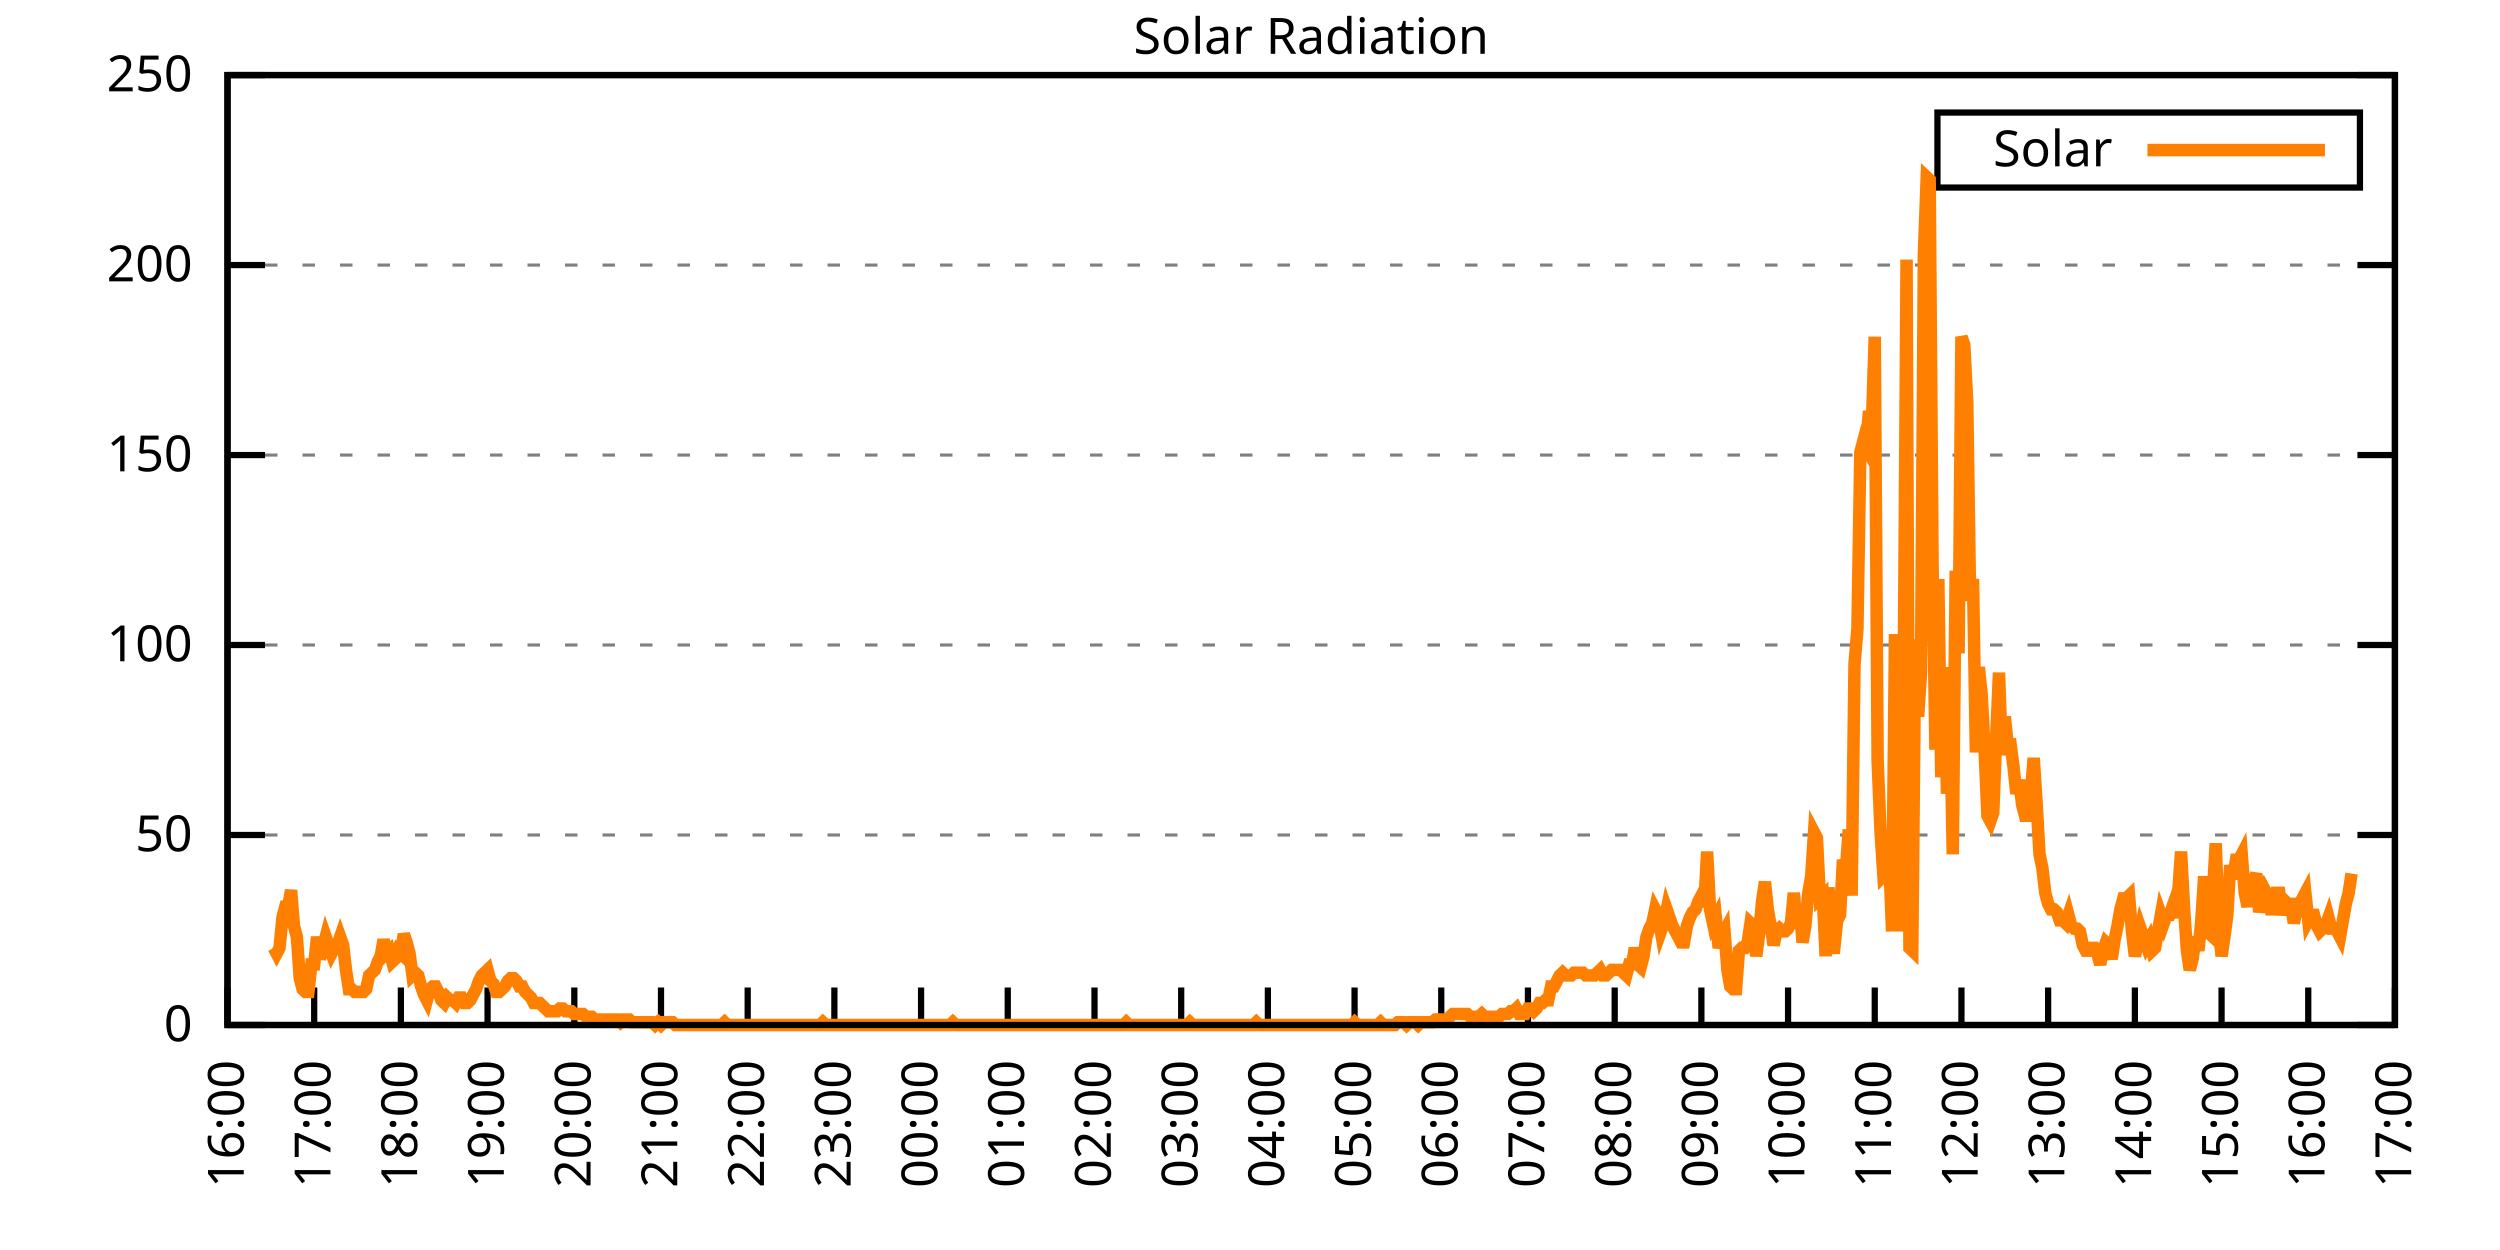
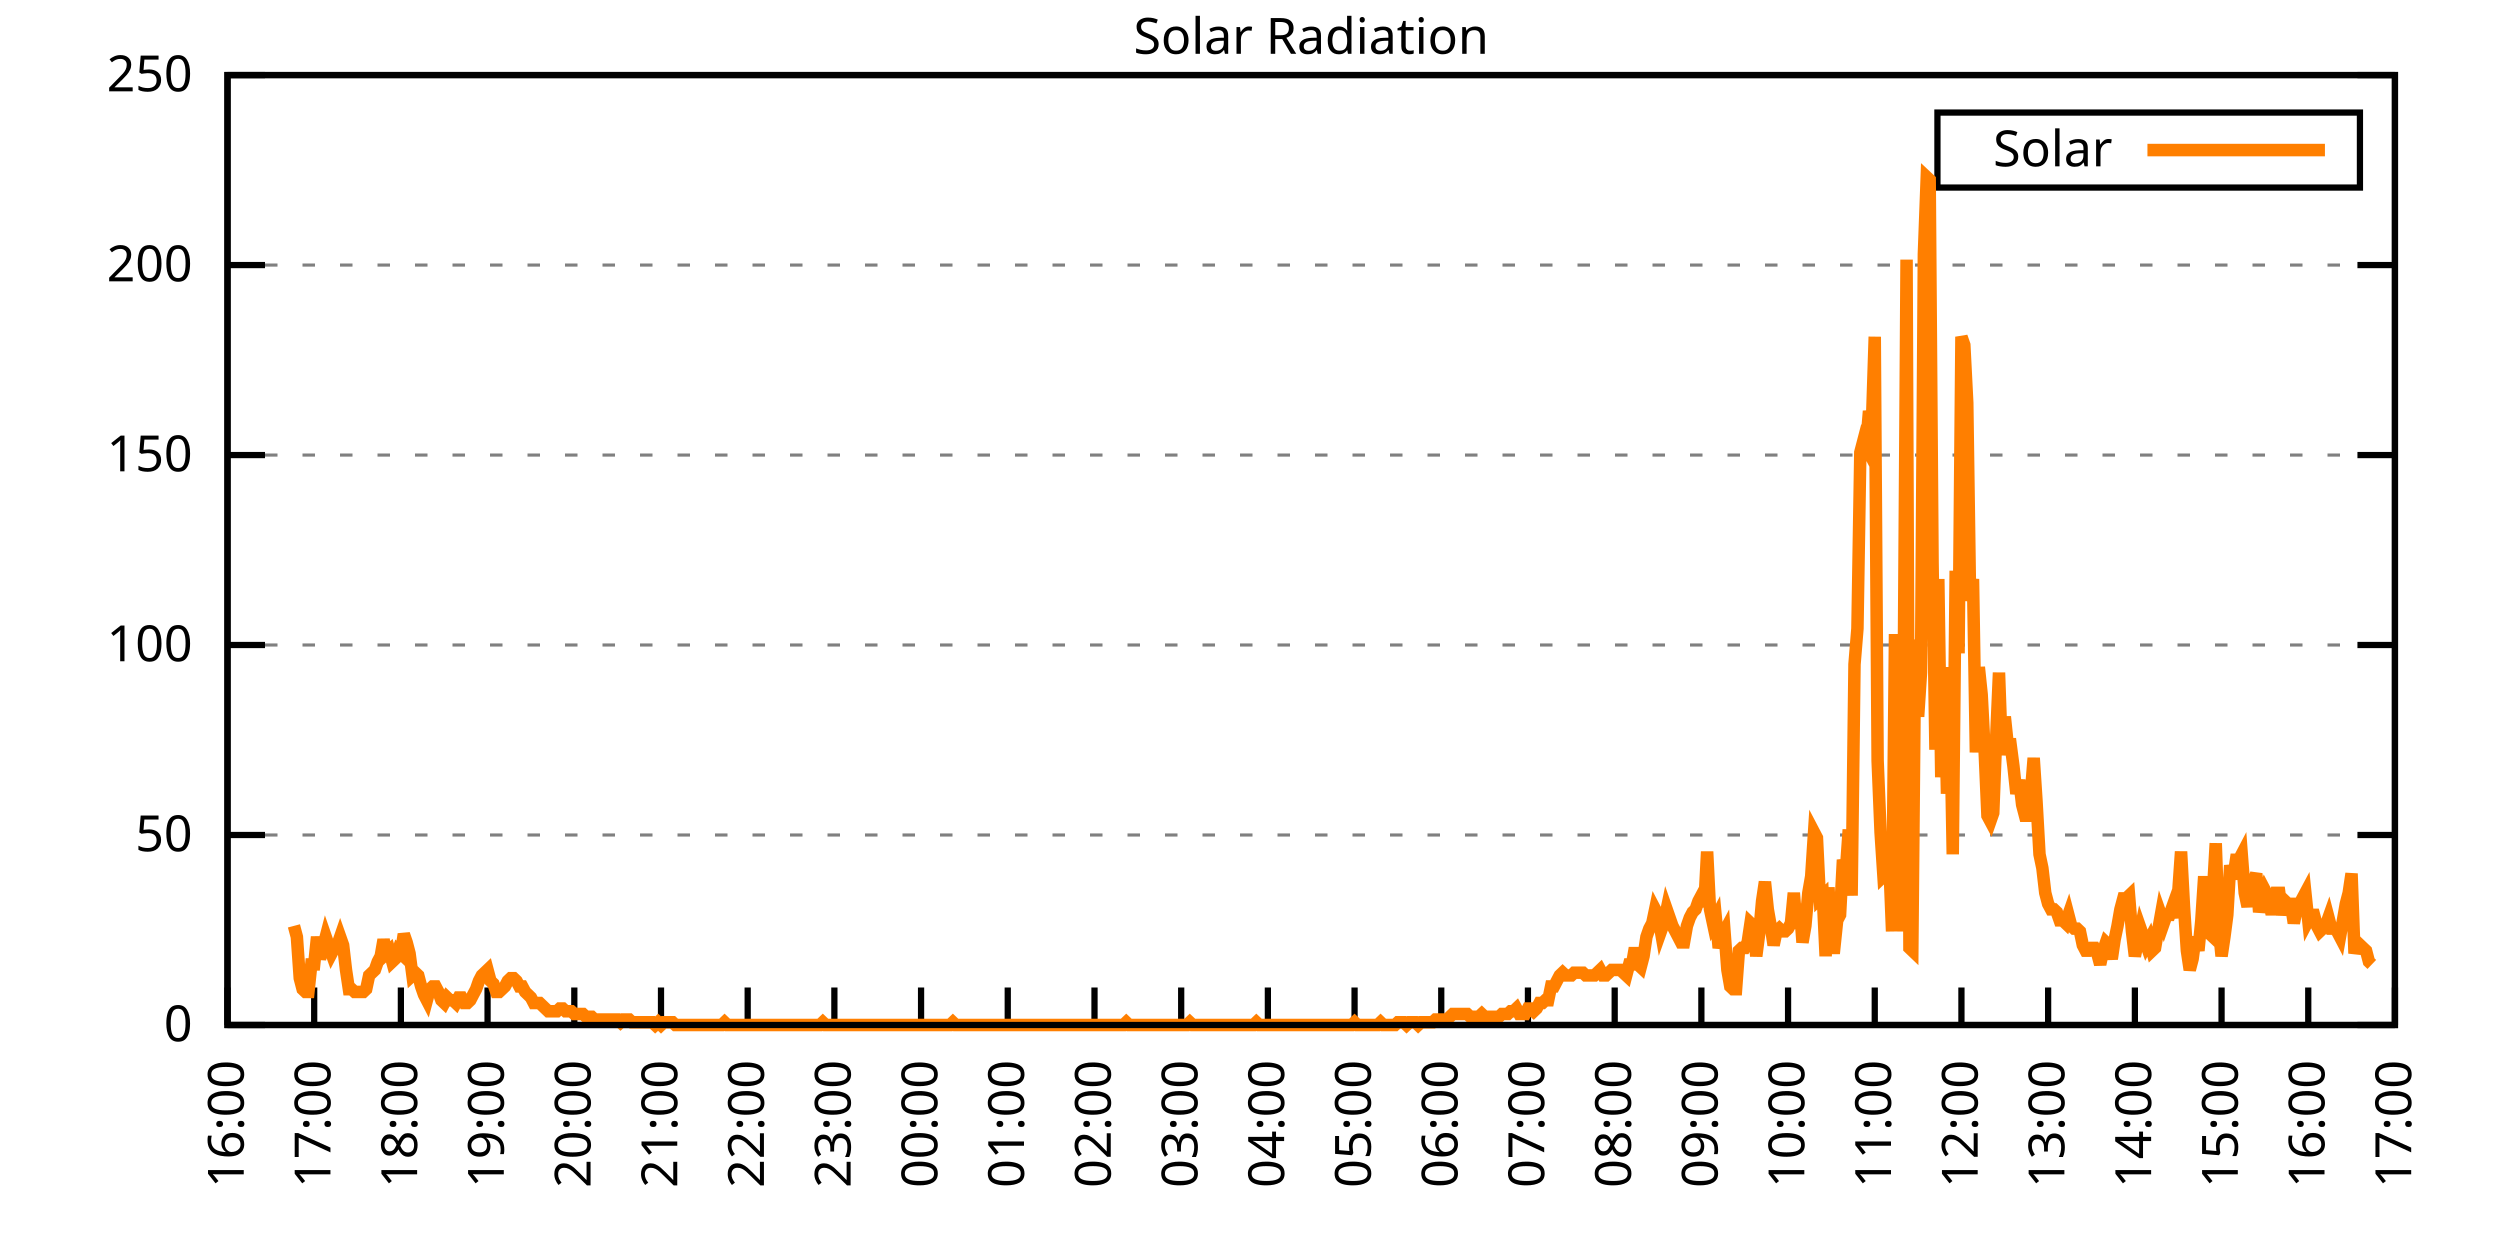
<svg xmlns="http://www.w3.org/2000/svg" xmlns:xlink="http://www.w3.org/1999/xlink" width="400" height="200" viewBox="0 0 400 200">
  <g id="gnuplot_canvas">
    <rect x="0" y="0" width="400" height="200" fill="none" />
    <defs>
      <circle id="gpDot" r="0.5" stroke-width="0.5" stroke="currentColor" />
      <path id="gpPt0" stroke-width="0.333" stroke="currentColor" d="M-1,0 h2 M0,-1 v2" />
      <path id="gpPt1" stroke-width="0.333" stroke="currentColor" d="M-1,-1 L1,1 M1,-1 L-1,1" />
      <path id="gpPt2" stroke-width="0.333" stroke="currentColor" d="M-1,0 L1,0 M0,-1 L0,1 M-1,-1 L1,1 M-1,1 L1,-1" />
      <rect id="gpPt3" stroke-width="0.333" stroke="currentColor" x="-1" y="-1" width="2" height="2" />
      <rect id="gpPt4" stroke-width="0.333" stroke="currentColor" fill="currentColor" x="-1" y="-1" width="2" height="2" />
      <circle id="gpPt5" stroke-width="0.333" stroke="currentColor" cx="0" cy="0" r="1" />
      <use xlink:href="#gpPt5" id="gpPt6" fill="currentColor" stroke="none" />
      <path id="gpPt7" stroke-width="0.333" stroke="currentColor" d="M0,-1.33 L-1.33,0.67 L1.33,0.67 z" />
      <use xlink:href="#gpPt7" id="gpPt8" fill="currentColor" stroke="none" />
      <use xlink:href="#gpPt7" id="gpPt9" stroke="currentColor" transform="rotate(180)" />
      <use xlink:href="#gpPt9" id="gpPt10" fill="currentColor" stroke="none" />
      <use xlink:href="#gpPt3" id="gpPt11" stroke="currentColor" transform="rotate(45)" />
      <use xlink:href="#gpPt11" id="gpPt12" fill="currentColor" stroke="none" />
      <path id="gpPt13" stroke-width="0.333" stroke="currentColor" d="M0,1.330 L1.265,0.411 L0.782,-1.067 L-0.782,-1.076 L-1.265,0.411 z" />
      <use xlink:href="#gpPt13" id="gpPt14" fill="currentColor" stroke="none" />
      <filter id="textbox" filterUnits="objectBoundingBox" x="0" y="0" height="1" width="1">
        <feFlood flood-color="white" flood-opacity="1" result="bgnd" />
        <feComposite in="SourceGraphic" in2="bgnd" operator="atop" />
      </filter>
      <filter id="greybox" filterUnits="objectBoundingBox" x="0" y="0" height="1" width="1">
        <feFlood flood-color="lightgrey" flood-opacity="1" result="grey" />
        <feComposite in="SourceGraphic" in2="grey" operator="atop" />
      </filter>
    </defs>
    <g fill="none" color="white" stroke="currentColor" stroke-width="1.00" stroke-linecap="butt" stroke-linejoin="miter">
</g>
    <g fill="none" color="black" stroke="currentColor" stroke-width="1.00" stroke-linecap="butt" stroke-linejoin="miter">
      <g stroke="none" shape-rendering="crispEdges">
        <polygon fill="rgb(255, 255, 255)" points="36.40,164.00 383.18,164.00 383.18,12.02 36.40,12.02 " />
      </g>
    </g>
    <g fill="none" color="black" stroke="currentColor" stroke-width="1.00" stroke-linecap="butt" stroke-linejoin="miter">
</g>
    <g fill="none" color="black" stroke="black" stroke-width="0.50" stroke-linecap="butt" stroke-linejoin="miter">
</g>
    <g fill="none" color="gray" stroke="currentColor" stroke-width="0.50" stroke-linecap="butt" stroke-linejoin="miter">
      <path stroke="gray" stroke-dasharray="2,4" class="gridline" d="M36.40,164.00 L383.19,164.00  " />
    </g>
    <g fill="none" color="gray" stroke="gray" stroke-width="1.00" stroke-linecap="butt" stroke-linejoin="miter">
</g>
    <g fill="none" color="black" stroke="currentColor" stroke-width="1.00" stroke-linecap="butt" stroke-linejoin="miter">
      <path stroke="black" d="M36.40,164.00 L42.40,164.00 M383.19,164.00 L377.19,164.00  " />
      <g transform="translate(30.80,166.60)" stroke="none" fill="black" font-family="Sans" font-size="8.00" text-anchor="end">
        <text>
          <tspan font-family="Sans"> 0</tspan>
        </text>
      </g>
    </g>
    <g fill="none" color="black" stroke="currentColor" stroke-width="1.00" stroke-linecap="butt" stroke-linejoin="miter">
</g>
    <g fill="none" color="black" stroke="black" stroke-width="0.50" stroke-linecap="butt" stroke-linejoin="miter">
</g>
    <g fill="none" color="gray" stroke="currentColor" stroke-width="0.50" stroke-linecap="butt" stroke-linejoin="miter">
      <path stroke="gray" stroke-dasharray="2,4" class="gridline" d="M36.40,133.60 L383.19,133.60  " />
    </g>
    <g fill="none" color="gray" stroke="gray" stroke-width="1.00" stroke-linecap="butt" stroke-linejoin="miter">
</g>
    <g fill="none" color="black" stroke="currentColor" stroke-width="1.00" stroke-linecap="butt" stroke-linejoin="miter">
      <path stroke="black" d="M36.40,133.60 L42.40,133.60 M383.19,133.60 L377.19,133.60  " />
      <g transform="translate(30.80,136.20)" stroke="none" fill="black" font-family="Sans" font-size="8.00" text-anchor="end">
        <text>
          <tspan font-family="Sans"> 50</tspan>
        </text>
      </g>
    </g>
    <g fill="none" color="black" stroke="currentColor" stroke-width="1.00" stroke-linecap="butt" stroke-linejoin="miter">
</g>
    <g fill="none" color="black" stroke="black" stroke-width="0.50" stroke-linecap="butt" stroke-linejoin="miter">
</g>
    <g fill="none" color="gray" stroke="currentColor" stroke-width="0.50" stroke-linecap="butt" stroke-linejoin="miter">
      <path stroke="gray" stroke-dasharray="2,4" class="gridline" d="M36.40,103.20 L383.19,103.20  " />
    </g>
    <g fill="none" color="gray" stroke="gray" stroke-width="1.00" stroke-linecap="butt" stroke-linejoin="miter">
</g>
    <g fill="none" color="black" stroke="currentColor" stroke-width="1.00" stroke-linecap="butt" stroke-linejoin="miter">
      <path stroke="black" d="M36.40,103.20 L42.40,103.20 M383.19,103.20 L377.19,103.20  " />
      <g transform="translate(30.80,105.80)" stroke="none" fill="black" font-family="Sans" font-size="8.00" text-anchor="end">
        <text>
          <tspan font-family="Sans"> 100</tspan>
        </text>
      </g>
    </g>
    <g fill="none" color="black" stroke="currentColor" stroke-width="1.00" stroke-linecap="butt" stroke-linejoin="miter">
</g>
    <g fill="none" color="black" stroke="black" stroke-width="0.50" stroke-linecap="butt" stroke-linejoin="miter">
</g>
    <g fill="none" color="gray" stroke="currentColor" stroke-width="0.50" stroke-linecap="butt" stroke-linejoin="miter">
      <path stroke="gray" stroke-dasharray="2,4" class="gridline" d="M36.40,72.81 L383.19,72.81  " />
    </g>
    <g fill="none" color="gray" stroke="gray" stroke-width="1.00" stroke-linecap="butt" stroke-linejoin="miter">
</g>
    <g fill="none" color="black" stroke="currentColor" stroke-width="1.00" stroke-linecap="butt" stroke-linejoin="miter">
      <path stroke="black" d="M36.40,72.81 L42.40,72.81 M383.19,72.81 L377.19,72.81  " />
      <g transform="translate(30.80,75.41)" stroke="none" fill="black" font-family="Sans" font-size="8.00" text-anchor="end">
        <text>
          <tspan font-family="Sans"> 150</tspan>
        </text>
      </g>
    </g>
    <g fill="none" color="black" stroke="currentColor" stroke-width="1.00" stroke-linecap="butt" stroke-linejoin="miter">
</g>
    <g fill="none" color="black" stroke="black" stroke-width="0.50" stroke-linecap="butt" stroke-linejoin="miter">
</g>
    <g fill="none" color="gray" stroke="currentColor" stroke-width="0.50" stroke-linecap="butt" stroke-linejoin="miter">
      <path stroke="gray" stroke-dasharray="2,4" class="gridline" d="M36.40,42.41 L383.19,42.41  " />
    </g>
    <g fill="none" color="gray" stroke="gray" stroke-width="1.00" stroke-linecap="butt" stroke-linejoin="miter">
</g>
    <g fill="none" color="black" stroke="currentColor" stroke-width="1.00" stroke-linecap="butt" stroke-linejoin="miter">
      <path stroke="black" d="M36.40,42.41 L42.40,42.41 M383.19,42.41 L377.19,42.41  " />
      <g transform="translate(30.80,45.01)" stroke="none" fill="black" font-family="Sans" font-size="8.00" text-anchor="end">
        <text>
          <tspan font-family="Sans"> 200</tspan>
        </text>
      </g>
    </g>
    <g fill="none" color="black" stroke="currentColor" stroke-width="1.00" stroke-linecap="butt" stroke-linejoin="miter">
</g>
    <g fill="none" color="black" stroke="black" stroke-width="0.50" stroke-linecap="butt" stroke-linejoin="miter">
</g>
    <g fill="none" color="gray" stroke="currentColor" stroke-width="0.50" stroke-linecap="butt" stroke-linejoin="miter">
      <path stroke="gray" stroke-dasharray="2,4" class="gridline" d="M36.40,12.01 L383.19,12.01  " />
    </g>
    <g fill="none" color="gray" stroke="gray" stroke-width="1.00" stroke-linecap="butt" stroke-linejoin="miter">
</g>
    <g fill="none" color="black" stroke="currentColor" stroke-width="1.00" stroke-linecap="butt" stroke-linejoin="miter">
      <path stroke="black" d="M36.40,12.01 L42.40,12.01 M383.19,12.01 L377.19,12.01  " />
      <g transform="translate(30.80,14.61)" stroke="none" fill="black" font-family="Sans" font-size="8.00" text-anchor="end">
        <text>
          <tspan font-family="Sans"> 250</tspan>
        </text>
      </g>
    </g>
    <g fill="none" color="black" stroke="currentColor" stroke-width="1.00" stroke-linecap="butt" stroke-linejoin="miter">
      <path stroke="black" d="M36.40,164.00 L36.40,158.00  " />
      <g transform="translate(39.00,169.60) rotate(270.00)" stroke="none" fill="black" font-family="Sans" font-size="8.00" text-anchor="end">
        <text>
          <tspan font-family="Sans">16:00</tspan>
        </text>
      </g>
    </g>
    <g fill="none" color="black" stroke="currentColor" stroke-width="1.00" stroke-linecap="butt" stroke-linejoin="miter">
      <path stroke="black" d="M50.27,164.00 L50.27,158.00  " />
      <g transform="translate(52.87,169.60) rotate(270.00)" stroke="none" fill="black" font-family="Sans" font-size="8.00" text-anchor="end">
        <text>
          <tspan font-family="Sans">17:00</tspan>
        </text>
      </g>
    </g>
    <g fill="none" color="black" stroke="currentColor" stroke-width="1.00" stroke-linecap="butt" stroke-linejoin="miter">
      <path stroke="black" d="M64.14,164.00 L64.14,158.00  " />
      <g transform="translate(66.74,169.60) rotate(270.00)" stroke="none" fill="black" font-family="Sans" font-size="8.00" text-anchor="end">
        <text>
          <tspan font-family="Sans">18:00</tspan>
        </text>
      </g>
    </g>
    <g fill="none" color="black" stroke="currentColor" stroke-width="1.00" stroke-linecap="butt" stroke-linejoin="miter">
      <path stroke="black" d="M78.01,164.00 L78.01,158.00  " />
      <g transform="translate(80.61,169.60) rotate(270.00)" stroke="none" fill="black" font-family="Sans" font-size="8.00" text-anchor="end">
        <text>
          <tspan font-family="Sans">19:00</tspan>
        </text>
      </g>
    </g>
    <g fill="none" color="black" stroke="currentColor" stroke-width="1.00" stroke-linecap="butt" stroke-linejoin="miter">
      <path stroke="black" d="M91.89,164.00 L91.89,158.00  " />
      <g transform="translate(94.49,169.60) rotate(270.00)" stroke="none" fill="black" font-family="Sans" font-size="8.00" text-anchor="end">
        <text>
          <tspan font-family="Sans">20:00</tspan>
        </text>
      </g>
    </g>
    <g fill="none" color="black" stroke="currentColor" stroke-width="1.00" stroke-linecap="butt" stroke-linejoin="miter">
      <path stroke="black" d="M105.76,164.00 L105.76,158.00  " />
      <g transform="translate(108.36,169.60) rotate(270.00)" stroke="none" fill="black" font-family="Sans" font-size="8.00" text-anchor="end">
        <text>
          <tspan font-family="Sans">21:00</tspan>
        </text>
      </g>
    </g>
    <g fill="none" color="black" stroke="currentColor" stroke-width="1.00" stroke-linecap="butt" stroke-linejoin="miter">
      <path stroke="black" d="M119.63,164.00 L119.63,158.00  " />
      <g transform="translate(122.23,169.60) rotate(270.00)" stroke="none" fill="black" font-family="Sans" font-size="8.00" text-anchor="end">
        <text>
          <tspan font-family="Sans">22:00</tspan>
        </text>
      </g>
    </g>
    <g fill="none" color="black" stroke="currentColor" stroke-width="1.00" stroke-linecap="butt" stroke-linejoin="miter">
      <path stroke="black" d="M133.50,164.00 L133.50,158.00  " />
      <g transform="translate(136.10,169.60) rotate(270.00)" stroke="none" fill="black" font-family="Sans" font-size="8.00" text-anchor="end">
        <text>
          <tspan font-family="Sans">23:00</tspan>
        </text>
      </g>
    </g>
    <g fill="none" color="black" stroke="currentColor" stroke-width="1.00" stroke-linecap="butt" stroke-linejoin="miter">
      <path stroke="black" d="M147.37,164.00 L147.37,158.00  " />
      <g transform="translate(149.97,169.60) rotate(270.00)" stroke="none" fill="black" font-family="Sans" font-size="8.00" text-anchor="end">
        <text>
          <tspan font-family="Sans">00:00</tspan>
        </text>
      </g>
    </g>
    <g fill="none" color="black" stroke="currentColor" stroke-width="1.00" stroke-linecap="butt" stroke-linejoin="miter">
      <path stroke="black" d="M161.24,164.00 L161.24,158.00  " />
      <g transform="translate(163.84,169.60) rotate(270.00)" stroke="none" fill="black" font-family="Sans" font-size="8.00" text-anchor="end">
        <text>
          <tspan font-family="Sans">01:00</tspan>
        </text>
      </g>
    </g>
    <g fill="none" color="black" stroke="currentColor" stroke-width="1.00" stroke-linecap="butt" stroke-linejoin="miter">
      <path stroke="black" d="M175.12,164.00 L175.12,158.00  " />
      <g transform="translate(177.72,169.60) rotate(270.00)" stroke="none" fill="black" font-family="Sans" font-size="8.00" text-anchor="end">
        <text>
          <tspan font-family="Sans">02:00</tspan>
        </text>
      </g>
    </g>
    <g fill="none" color="black" stroke="currentColor" stroke-width="1.00" stroke-linecap="butt" stroke-linejoin="miter">
      <path stroke="black" d="M188.99,164.00 L188.99,158.00  " />
      <g transform="translate(191.59,169.60) rotate(270.00)" stroke="none" fill="black" font-family="Sans" font-size="8.00" text-anchor="end">
        <text>
          <tspan font-family="Sans">03:00</tspan>
        </text>
      </g>
    </g>
    <g fill="none" color="black" stroke="currentColor" stroke-width="1.00" stroke-linecap="butt" stroke-linejoin="miter">
      <path stroke="black" d="M202.86,164.00 L202.86,158.00  " />
      <g transform="translate(205.46,169.60) rotate(270.00)" stroke="none" fill="black" font-family="Sans" font-size="8.00" text-anchor="end">
        <text>
          <tspan font-family="Sans">04:00</tspan>
        </text>
      </g>
    </g>
    <g fill="none" color="black" stroke="currentColor" stroke-width="1.00" stroke-linecap="butt" stroke-linejoin="miter">
      <path stroke="black" d="M216.73,164.00 L216.73,158.00  " />
      <g transform="translate(219.33,169.60) rotate(270.00)" stroke="none" fill="black" font-family="Sans" font-size="8.00" text-anchor="end">
        <text>
          <tspan font-family="Sans">05:00</tspan>
        </text>
      </g>
    </g>
    <g fill="none" color="black" stroke="currentColor" stroke-width="1.00" stroke-linecap="butt" stroke-linejoin="miter">
      <path stroke="black" d="M230.60,164.00 L230.60,158.00  " />
      <g transform="translate(233.20,169.60) rotate(270.00)" stroke="none" fill="black" font-family="Sans" font-size="8.00" text-anchor="end">
        <text>
          <tspan font-family="Sans">06:00</tspan>
        </text>
      </g>
    </g>
    <g fill="none" color="black" stroke="currentColor" stroke-width="1.00" stroke-linecap="butt" stroke-linejoin="miter">
      <path stroke="black" d="M244.47,164.00 L244.47,158.00  " />
      <g transform="translate(247.07,169.60) rotate(270.00)" stroke="none" fill="black" font-family="Sans" font-size="8.00" text-anchor="end">
        <text>
          <tspan font-family="Sans">07:00</tspan>
        </text>
      </g>
    </g>
    <g fill="none" color="black" stroke="currentColor" stroke-width="1.00" stroke-linecap="butt" stroke-linejoin="miter">
      <path stroke="black" d="M258.35,164.00 L258.35,158.00  " />
      <g transform="translate(260.95,169.60) rotate(270.00)" stroke="none" fill="black" font-family="Sans" font-size="8.00" text-anchor="end">
        <text>
          <tspan font-family="Sans">08:00</tspan>
        </text>
      </g>
    </g>
    <g fill="none" color="black" stroke="currentColor" stroke-width="1.00" stroke-linecap="butt" stroke-linejoin="miter">
      <path stroke="black" d="M272.22,164.00 L272.22,158.00  " />
      <g transform="translate(274.82,169.60) rotate(270.00)" stroke="none" fill="black" font-family="Sans" font-size="8.00" text-anchor="end">
        <text>
          <tspan font-family="Sans">09:00</tspan>
        </text>
      </g>
    </g>
    <g fill="none" color="black" stroke="currentColor" stroke-width="1.00" stroke-linecap="butt" stroke-linejoin="miter">
      <path stroke="black" d="M286.09,164.00 L286.09,158.00  " />
      <g transform="translate(288.69,169.60) rotate(270.00)" stroke="none" fill="black" font-family="Sans" font-size="8.00" text-anchor="end">
        <text>
          <tspan font-family="Sans">10:00</tspan>
        </text>
      </g>
    </g>
    <g fill="none" color="black" stroke="currentColor" stroke-width="1.00" stroke-linecap="butt" stroke-linejoin="miter">
      <path stroke="black" d="M299.96,164.00 L299.96,158.00  " />
      <g transform="translate(302.56,169.60) rotate(270.00)" stroke="none" fill="black" font-family="Sans" font-size="8.00" text-anchor="end">
        <text>
          <tspan font-family="Sans">11:00</tspan>
        </text>
      </g>
    </g>
    <g fill="none" color="black" stroke="currentColor" stroke-width="1.00" stroke-linecap="butt" stroke-linejoin="miter">
      <path stroke="black" d="M313.83,164.00 L313.83,158.00  " />
      <g transform="translate(316.43,169.60) rotate(270.00)" stroke="none" fill="black" font-family="Sans" font-size="8.00" text-anchor="end">
        <text>
          <tspan font-family="Sans">12:00</tspan>
        </text>
      </g>
    </g>
    <g fill="none" color="black" stroke="currentColor" stroke-width="1.00" stroke-linecap="butt" stroke-linejoin="miter">
      <path stroke="black" d="M327.70,164.00 L327.70,158.00  " />
      <g transform="translate(330.30,169.60) rotate(270.00)" stroke="none" fill="black" font-family="Sans" font-size="8.00" text-anchor="end">
        <text>
          <tspan font-family="Sans">13:00</tspan>
        </text>
      </g>
    </g>
    <g fill="none" color="black" stroke="currentColor" stroke-width="1.00" stroke-linecap="butt" stroke-linejoin="miter">
      <path stroke="black" d="M341.58,164.00 L341.58,158.00  " />
      <g transform="translate(344.18,169.60) rotate(270.00)" stroke="none" fill="black" font-family="Sans" font-size="8.00" text-anchor="end">
        <text>
          <tspan font-family="Sans">14:00</tspan>
        </text>
      </g>
    </g>
    <g fill="none" color="black" stroke="currentColor" stroke-width="1.00" stroke-linecap="butt" stroke-linejoin="miter">
      <path stroke="black" d="M355.45,164.00 L355.45,158.00  " />
      <g transform="translate(358.05,169.60) rotate(270.00)" stroke="none" fill="black" font-family="Sans" font-size="8.00" text-anchor="end">
        <text>
          <tspan font-family="Sans">15:00</tspan>
        </text>
      </g>
    </g>
    <g fill="none" color="black" stroke="currentColor" stroke-width="1.00" stroke-linecap="butt" stroke-linejoin="miter">
      <path stroke="black" d="M369.32,164.00 L369.32,158.00  " />
      <g transform="translate(371.92,169.60) rotate(270.00)" stroke="none" fill="black" font-family="Sans" font-size="8.00" text-anchor="end">
        <text>
          <tspan font-family="Sans">16:00</tspan>
        </text>
      </g>
    </g>
    <g fill="none" color="black" stroke="currentColor" stroke-width="1.00" stroke-linecap="butt" stroke-linejoin="miter">
      <path stroke="black" d="M383.19,164.00 L383.19,158.00  " />
      <g transform="translate(385.79,169.60) rotate(270.00)" stroke="none" fill="black" font-family="Sans" font-size="8.00" text-anchor="end">
        <text>
          <tspan font-family="Sans">17:00</tspan>
        </text>
      </g>
    </g>
    <g fill="none" color="black" stroke="currentColor" stroke-width="1.00" stroke-linecap="butt" stroke-linejoin="miter">
</g>
    <g fill="none" color="black" stroke="currentColor" stroke-width="1.00" stroke-linecap="butt" stroke-linejoin="miter">
      <path stroke="black" d="M36.40,12.01 L36.40,164.00 L383.19,164.00 L383.19,12.01 L36.40,12.01 Z  " />
    </g>
    <g fill="none" color="black" stroke="currentColor" stroke-width="1.00" stroke-linecap="butt" stroke-linejoin="miter">
</g>
    <g fill="none" color="black" stroke="currentColor" stroke-width="1.00" stroke-linecap="butt" stroke-linejoin="miter">
      <path stroke="black" d="M309.99,30.01 L309.99,18.01 L377.59,18.01 L377.59,30.01 L309.99,30.01 Z  " />
    </g>
    <g id="Solar_Radiation_plot_1">
      <g fill="none" color="white" stroke="black" stroke-width="2.00" stroke-linecap="butt" stroke-linejoin="miter">
</g>
      <g fill="none" color="black" stroke="currentColor" stroke-width="2.00" stroke-linecap="butt" stroke-linejoin="miter">
        <g transform="translate(337.99,26.61)" stroke="none" fill="black" font-family="Sans" font-size="8.00" text-anchor="end">
          <text>
            <tspan font-family="Sans">Solar</tspan>
          </text>
        </g>
      </g>
      <g fill="none" color="black" stroke="currentColor" stroke-width="2.00" stroke-linecap="butt" stroke-linejoin="miter">
-         <path stroke="rgb(255, 127,   0)" d="M343.59,24.01 L371.99,24.01 M43.80,151.67 L44.26,152.55 L44.72,151.67 L45.19,146.82 L45.65,145.06 L46.11,145.06   L46.57,142.42 L47.03,148.14 L47.50,149.90 L47.96,156.51 L48.42,158.27 L48.88,158.71 L49.35,158.71 L49.81,154.31   L50.27,154.31 L50.73,149.90 L51.20,153.43 L51.66,151.67 L52.12,149.90 L52.58,151.23 L53.05,152.55 L53.51,151.67   L53.97,151.23 L54.43,149.90 L54.90,151.23 L55.36,155.19 L55.82,158.27 L56.28,158.27 L56.75,158.71 L57.21,158.71   L57.67,158.71 L58.13,158.71 L58.59,158.27 L59.06,156.07 L59.52,155.63 L59.98,155.19 L60.44,153.87 L60.91,152.99   L61.37,150.34 L61.83,152.55 L62.29,152.11 L62.76,153.87 L63.22,153.43 L63.68,152.11 L64.14,152.55 L64.61,149.46   L65.07,150.79 L65.53,152.55 L65.99,156.07 L66.46,155.63 L66.92,156.07 L67.38,157.83 L67.84,159.15 L68.30,160.04   L68.77,158.27 L69.23,157.83 L69.69,157.83 L70.15,158.71 L70.62,160.04 L71.08,160.48 L71.54,159.60 L72.00,160.04   L72.47,160.04 L72.93,160.48 L73.39,159.60 L73.85,159.60 L74.32,160.48 L74.78,160.48 L75.24,160.04 L75.70,159.15   L76.17,158.27 L76.63,156.95 L77.09,156.07 L77.55,155.63 L78.01,155.19 L78.48,156.95 L78.94,157.39 L79.40,158.71   L79.86,158.71 L80.33,158.27 L80.79,157.83 L81.25,156.95 L81.71,156.51 L82.18,156.51 L82.64,156.95 L83.10,157.83   L83.56,157.83 L84.03,158.71 L84.49,159.15 L84.95,159.60 L85.41,160.48 L85.88,160.48 L86.34,160.48 L86.80,160.92   L87.26,161.36 L87.72,161.80 L88.19,161.80 L88.65,161.80 L89.11,161.80 L89.57,161.36 L90.04,161.36 L90.50,161.80   L90.96,161.80 L91.42,161.80 L91.89,162.24 L92.35,162.24 L92.81,162.24 L93.27,162.24 L93.74,162.68 L94.20,162.68   L94.66,162.68 L95.12,163.12 L95.59,163.12 L96.05,163.12 L96.51,163.12 L96.97,163.12 L97.44,163.12 L97.90,163.12   L98.36,163.12 L98.82,163.12 L99.28,163.56 L99.75,163.12 L100.21,163.12 L100.67,163.12 L101.13,163.56 L101.60,163.56   L102.06,163.56 L102.52,163.56 L102.98,163.56 L103.45,163.56 L103.91,163.56 L104.37,163.56 L104.83,164.00 L105.30,163.56   L105.76,164.00 L106.22,163.56 L106.68,163.56 L107.15,163.56 L107.61,163.56 L108.07,164.00 L108.53,164.00 L108.99,164.00   L109.46,164.00 L109.92,164.00 L110.38,164.00 L110.84,164.00 L111.31,164.00 L111.77,164.00 L112.23,164.00 L112.69,164.00   L113.16,164.00 L113.62,164.00 L114.08,164.00 L114.54,164.00 L115.01,164.00 L115.47,164.00 L115.93,163.56 L116.39,164.00   L116.86,164.00 L117.32,164.00 L117.78,164.00 L118.24,164.00 L118.70,164.00 L119.17,164.00 L119.63,164.00 L120.09,164.00   L120.55,164.00 L121.02,164.00 L121.48,164.00 L121.94,164.00 L122.40,164.00 L122.87,164.00 L123.33,164.00 L123.79,164.00   L124.25,164.00 L124.72,164.00 L125.18,164.00 L125.64,164.00 L126.10,164.00 L126.57,164.00 L127.03,164.00 L127.49,164.00   L127.95,164.00 L128.41,164.00 L128.88,164.00 L129.34,164.00 L129.80,164.00 L130.26,164.00 L130.73,164.00 L131.19,164.00   L131.65,163.56 L132.11,164.00 L132.58,164.00 L133.04,164.00 L133.50,164.00 L133.96,164.00 L134.43,164.00 L134.89,164.00   L135.35,164.00 L135.81,164.00 L136.28,164.00 L136.74,164.00 L137.20,164.00 L137.66,164.00 L138.13,164.00 L138.59,164.00   L139.05,164.00 L139.51,164.00 L139.97,164.00 L140.44,164.00 L140.90,164.00 L141.36,164.00 L141.82,164.00 L142.29,164.00   L142.75,164.00 L143.21,164.00 L143.67,164.00 L144.14,164.00 L144.60,164.00 L145.06,164.00 L145.52,164.00 L145.99,164.00   L146.45,164.00 L146.91,164.00 L147.37,164.00 L147.84,164.00 L148.30,164.00 L148.76,164.00 L149.22,164.00 L149.68,164.00   L150.15,164.00 L150.61,164.00 L151.07,164.00 L151.53,164.00 L152.00,164.00 L152.46,163.56 L152.92,164.00 L153.38,164.00   L153.85,164.00 L154.31,164.00 L154.77,164.00 L155.23,164.00 L155.70,164.00 L156.16,164.00 L156.62,164.00 L157.08,164.00   L157.55,164.00 L158.01,164.00 L158.47,164.00 L158.93,164.00 L159.39,164.00 L159.86,164.00 L160.32,164.00 L160.78,164.00   L161.24,164.00 L161.71,164.00 L162.17,164.00 L162.63,164.00 L163.09,164.00 L163.56,164.00 L164.02,164.00 L164.48,164.00   L164.94,164.00 L165.41,164.00 L165.87,164.00 L166.33,164.00 L166.79,164.00 L167.26,164.00 L167.72,164.00 L168.18,164.00   L168.64,164.00 L169.10,164.00 L169.57,164.00 L170.03,164.00 L170.49,164.00 L170.95,164.00 L171.42,164.00 L171.88,164.00   L172.34,164.00 L172.80,164.00 L173.27,164.00 L173.73,164.00 L174.19,164.00 L174.65,164.00 L175.12,164.00 L175.58,164.00   L176.04,164.00 L176.50,164.00 L176.97,164.00 L177.43,164.00 L177.89,164.00 L178.35,164.00 L178.82,164.00 L179.28,164.00   L179.74,164.00 L180.20,163.56 L180.66,164.00 L181.13,164.00 L181.59,164.00 L182.05,164.00 L182.51,164.00 L182.98,164.00   L183.44,164.00 L183.90,164.00 L184.36,164.00 L184.83,164.00 L185.29,164.00 L185.75,164.00 L186.21,164.00 L186.68,164.00   L187.14,164.00 L187.60,164.00 L188.06,164.00 L188.53,164.00 L188.99,164.00 L189.45,164.00 L189.91,164.00 L190.37,163.56   L190.84,164.00 L191.30,164.00 L191.76,164.00 L192.22,164.00 L192.69,164.00 L193.15,164.00 L193.61,164.00 L194.07,164.00   L194.54,164.00 L195.00,164.00 L195.46,164.00 L195.92,164.00 L196.39,164.00 L196.85,164.00 L197.31,164.00 L197.77,164.00   L198.24,164.00 L198.70,164.00 L199.16,164.00 L199.62,164.00 L200.08,164.00 L200.55,164.00 L201.01,163.56 L201.47,164.00   L201.93,164.00 L202.40,164.00 L202.86,164.00 L203.32,164.00 L203.78,164.00 L204.25,164.00 L204.71,164.00 L205.17,164.00   L205.63,164.00 L206.10,164.00 L206.56,164.00 L207.02,164.00 L207.48,164.00 L207.95,164.00 L208.41,164.00 L208.87,164.00   L209.33,164.00 L209.80,164.00 L210.26,164.00 L210.72,164.00 L211.18,164.00 L211.64,164.00 L212.11,164.00 L212.57,164.00   L213.03,164.00 L213.49,164.00 L213.96,164.00 L214.42,164.00 L214.88,164.00 L215.34,164.00 L215.81,164.00 L216.27,164.00   L216.73,163.56 L217.19,164.00 L217.66,164.00 L218.12,164.00 L218.58,164.00 L219.04,164.00 L219.51,164.00 L219.97,164.00   L220.43,164.00 L220.89,163.56 L221.35,164.00 L221.82,164.00 L222.28,164.00 L222.74,164.00 L223.20,164.00 L223.67,163.56   L224.13,163.56 L224.59,163.56 L225.05,164.00 L225.52,163.56 L225.98,163.56 L226.44,163.56 L226.90,164.00 L227.37,163.56   L227.83,163.56 L228.29,163.56 L228.75,163.56 L229.22,163.56 L229.68,163.12 L230.14,163.12 L230.60,163.12 L231.06,163.12   L231.53,163.12 L231.99,162.68 L232.45,162.24 L232.91,162.24 L233.38,162.24 L233.84,162.24 L234.30,162.24 L234.76,162.24   L235.23,162.68 L235.69,162.68 L236.15,162.68 L236.61,162.68 L237.08,162.24 L237.54,162.68 L238.00,162.68 L238.46,162.68   L238.93,162.68 L239.39,162.68 L239.85,162.68 L240.31,162.24 L240.77,162.24 L241.24,162.24 L241.70,161.80 L242.16,161.80   L242.62,161.36 L243.09,162.24 L243.55,162.24 L244.01,162.24 L244.47,161.36 L244.94,161.36 L245.40,161.80 L245.86,161.36   L246.32,160.48 L246.79,160.48 L247.25,160.04 L247.71,160.04 L248.17,157.83 L248.64,157.83 L249.10,156.95 L249.56,156.07   L250.02,155.63 L250.49,156.07 L250.95,156.07 L251.41,156.07 L251.87,155.63 L252.33,155.63 L252.80,155.63 L253.26,155.63   L253.72,156.07 L254.18,156.07 L254.65,156.07 L255.11,156.07 L255.57,155.63 L256.03,155.19 L256.50,156.07 L256.96,156.07   L257.42,155.63 L257.88,155.19 L258.35,155.19 L258.81,155.19 L259.27,155.19 L259.73,155.63 L260.20,156.07 L260.66,154.31   L261.12,154.31 L261.58,151.67 L262.04,154.31 L262.51,154.75 L262.97,152.99 L263.43,149.90 L263.89,148.58 L264.36,147.70   L264.82,145.50 L265.28,146.38 L265.74,149.02 L266.21,147.70 L266.67,145.50 L267.13,146.82 L267.59,148.14 L268.06,149.02   L268.52,149.90 L268.98,150.79 L269.44,150.79 L269.91,148.14 L270.37,146.82 L270.83,145.94 L271.29,145.50 L271.75,144.18   L272.22,143.30 L272.68,145.06 L273.14,136.25 L273.60,145.50 L274.07,147.70 L274.53,146.82 L274.99,151.67 L275.45,149.90   L275.92,149.02 L276.38,155.19 L276.84,157.83 L277.30,158.27 L277.77,158.27 L278.23,152.11 L278.69,151.67 L279.15,151.67   L279.62,150.79 L280.08,147.70 L280.54,148.14 L281.00,152.99 L281.46,149.46 L281.93,144.18 L282.39,141.09 L282.85,145.50   L283.31,148.14 L283.78,151.23 L284.24,149.02 L284.70,148.58 L285.16,149.02 L285.63,149.02 L286.09,148.58 L286.55,147.70   L287.01,142.86 L287.48,148.58 L287.94,144.62 L288.40,150.79 L288.86,148.14 L289.33,142.86 L289.79,140.21 L290.25,133.17   L290.71,134.05 L291.18,143.74 L291.64,143.30 L292.10,152.99 L292.56,141.98 L293.02,151.67 L293.49,151.67 L293.95,147.26   L294.41,146.38 L294.87,137.57 L295.34,139.33 L295.80,132.73 L296.26,143.30 L296.72,106.30 L297.19,100.57 L297.65,72.38   L298.11,70.62 L298.57,71.50 L299.04,65.77 L299.50,67.97 L299.96,53.88 L300.42,121.71 L300.89,133.17 L301.35,140.21   L301.81,139.77 L302.27,137.57 L302.73,149.02 L303.20,101.45 L303.66,149.02 L304.12,134.93 L304.58,110.70 L305.05,41.54   L305.51,151.67 L305.97,152.11 L306.43,102.33 L306.90,114.67 L307.36,107.62 L307.82,40.66 L308.28,28.33 L308.75,28.77   L309.21,90.00 L309.67,119.95 L310.13,92.64 L310.60,124.36 L311.06,106.74 L311.52,127.00 L311.98,111.58 L312.44,136.69   L312.91,91.32 L313.37,104.53 L313.83,53.88 L314.29,55.20 L314.76,64.45 L315.22,96.16 L315.68,92.64 L316.14,120.39   L316.61,106.74 L317.07,111.14 L317.53,119.95 L317.99,130.52 L318.46,131.40 L318.92,130.08 L319.38,118.19 L319.84,107.62   L320.31,120.83 L320.77,114.67 L321.23,119.07 L321.69,119.07 L322.15,122.59 L322.62,127.00 L323.08,124.80 L323.54,128.76   L324.00,130.52 L324.47,130.52 L324.93,127.00 L325.39,121.27 L325.85,128.32 L326.32,136.69 L326.78,138.89 L327.24,142.86   L327.70,144.62 L328.17,145.50 L328.63,145.50 L329.09,145.94 L329.55,147.26 L330.02,147.26 L330.48,147.70 L330.94,146.38   L331.40,148.14 L331.87,148.58 L332.33,148.58 L332.79,149.02 L333.25,151.23 L333.71,152.11 L334.18,152.11 L334.64,151.67   L335.10,151.67 L335.56,152.55 L336.03,154.31 L336.49,152.11 L336.95,150.79 L337.41,151.23 L337.88,153.43 L338.34,150.34   L338.80,148.14 L339.26,145.50 L339.73,143.74 L340.19,143.74 L340.65,143.30 L341.11,149.02 L341.58,152.99 L342.04,150.79   L342.50,148.58 L342.96,149.90 L343.42,151.23 L343.89,150.34 L344.35,152.11 L344.81,151.67 L345.27,149.02 L345.74,146.38   L346.20,147.70 L346.66,146.38 L347.12,146.38 L347.59,145.06 L348.05,146.82 L348.51,142.86 L348.97,136.25 L349.44,145.06   L349.90,152.11 L350.36,155.19 L350.82,153.43 L351.29,149.90 L351.75,152.11 L352.21,147.26 L352.67,140.21 L353.13,149.02   L353.60,149.46 L354.06,142.86 L354.52,134.93 L354.98,148.14 L355.45,152.99 L355.91,149.90 L356.37,146.38 L356.83,138.45   L357.30,140.65 L357.76,137.57 L358.22,137.57 L358.68,136.69 L359.15,142.86 L359.61,145.06 L360.07,141.54 L360.53,141.09   L361.00,139.77 L361.46,145.94 L361.92,143.74 L362.38,142.42 L362.84,143.30 L363.31,145.50 L363.77,145.50 L364.23,142.86   L364.69,142.86 L365.16,146.38 L365.62,144.18 L366.08,144.62 L366.54,144.62 L367.01,147.70 L367.47,145.50 L367.93,144.62   L368.39,143.74 L368.86,142.86 L369.32,147.26 L369.78,146.38 L370.24,146.38 L370.71,148.14 L371.17,149.02 L371.63,148.58   L372.09,148.14 L372.56,146.82 L373.02,148.58 L373.48,148.58 L373.94,149.02 L374.40,149.90 L374.87,147.26 L375.33,144.62   L375.79,142.86 L376.25,139.77  " />
+         <path stroke="rgb(255, 127,   0)" d="M343.59,24.01 L371.99,24.01 M47.03,148.14 L47.50,149.90 L47.96,156.51 L48.42,158.27 L48.88,158.71 L49.35,158.71   L49.81,154.31 L50.27,154.31 L50.73,149.90 L51.20,153.43 L51.66,151.67 L52.12,149.90 L52.58,151.23 L53.05,152.55   L53.51,151.67 L53.97,151.23 L54.43,149.90 L54.90,151.23 L55.36,155.19 L55.82,158.27 L56.28,158.27 L56.75,158.71   L57.21,158.71 L57.67,158.71 L58.13,158.71 L58.59,158.27 L59.06,156.07 L59.52,155.63 L59.98,155.19 L60.44,153.87   L60.91,152.99 L61.37,150.34 L61.83,152.55 L62.29,152.11 L62.76,153.87 L63.22,153.43 L63.68,152.11 L64.14,152.55   L64.61,149.46 L65.07,150.79 L65.53,152.55 L65.99,156.07 L66.46,155.63 L66.92,156.07 L67.38,157.83 L67.84,159.15   L68.30,160.04 L68.77,158.27 L69.23,157.83 L69.69,157.83 L70.15,158.71 L70.62,160.04 L71.08,160.48 L71.54,159.60   L72.00,160.04 L72.47,160.04 L72.93,160.48 L73.39,159.60 L73.85,159.60 L74.32,160.48 L74.78,160.48 L75.24,160.04   L75.70,159.15 L76.17,158.27 L76.63,156.95 L77.09,156.07 L77.55,155.63 L78.01,155.19 L78.48,156.95 L78.94,157.39   L79.40,158.71 L79.86,158.71 L80.33,158.27 L80.79,157.83 L81.25,156.95 L81.71,156.51 L82.18,156.51 L82.64,156.95   L83.10,157.83 L83.56,157.83 L84.03,158.71 L84.49,159.15 L84.95,159.60 L85.41,160.48 L85.88,160.48 L86.34,160.48   L86.80,160.92 L87.26,161.36 L87.72,161.80 L88.19,161.80 L88.65,161.80 L89.11,161.80 L89.57,161.36 L90.04,161.36   L90.50,161.80 L90.96,161.80 L91.42,161.80 L91.89,162.24 L92.35,162.24 L92.81,162.24 L93.27,162.24 L93.74,162.68   L94.20,162.68 L94.66,162.68 L95.12,163.12 L95.59,163.12 L96.05,163.12 L96.51,163.12 L96.97,163.12 L97.44,163.12   L97.90,163.12 L98.36,163.12 L98.82,163.12 L99.28,163.56 L99.75,163.12 L100.21,163.12 L100.67,163.12 L101.13,163.56   L101.60,163.56 L102.06,163.56 L102.52,163.56 L102.98,163.56 L103.45,163.56 L103.91,163.56 L104.37,163.56 L104.83,164.00   L105.30,163.56 L105.76,164.00 L106.22,163.56 L106.68,163.56 L107.15,163.56 L107.61,163.56 L108.07,164.00 L108.53,164.00   L108.99,164.00 L109.46,164.00 L109.92,164.00 L110.38,164.00 L110.84,164.00 L111.31,164.00 L111.77,164.00 L112.23,164.00   L112.69,164.00 L113.16,164.00 L113.62,164.00 L114.08,164.00 L114.54,164.00 L115.01,164.00 L115.47,164.00 L115.93,163.56   L116.39,164.00 L116.86,164.00 L117.32,164.00 L117.78,164.00 L118.24,164.00 L118.70,164.00 L119.17,164.00 L119.63,164.00   L120.09,164.00 L120.55,164.00 L121.02,164.00 L121.48,164.00 L121.94,164.00 L122.40,164.00 L122.87,164.00 L123.33,164.00   L123.79,164.00 L124.25,164.00 L124.72,164.00 L125.18,164.00 L125.64,164.00 L126.10,164.00 L126.57,164.00 L127.03,164.00   L127.49,164.00 L127.95,164.00 L128.41,164.00 L128.88,164.00 L129.34,164.00 L129.80,164.00 L130.26,164.00 L130.73,164.00   L131.19,164.00 L131.65,163.56 L132.11,164.00 L132.58,164.00 L133.04,164.00 L133.50,164.00 L133.96,164.00 L134.43,164.00   L134.89,164.00 L135.35,164.00 L135.81,164.00 L136.28,164.00 L136.74,164.00 L137.20,164.00 L137.66,164.00 L138.13,164.00   L138.59,164.00 L139.05,164.00 L139.51,164.00 L139.97,164.00 L140.44,164.00 L140.90,164.00 L141.36,164.00 L141.82,164.00   L142.29,164.00 L142.75,164.00 L143.21,164.00 L143.67,164.00 L144.14,164.00 L144.60,164.00 L145.06,164.00 L145.52,164.00   L145.99,164.00 L146.45,164.00 L146.91,164.00 L147.37,164.00 L147.84,164.00 L148.30,164.00 L148.76,164.00 L149.22,164.00   L149.68,164.00 L150.15,164.00 L150.61,164.00 L151.07,164.00 L151.53,164.00 L152.00,164.00 L152.46,163.56 L152.92,164.00   L153.38,164.00 L153.85,164.00 L154.31,164.00 L154.77,164.00 L155.23,164.00 L155.70,164.00 L156.16,164.00 L156.62,164.00   L157.08,164.00 L157.55,164.00 L158.01,164.00 L158.47,164.00 L158.93,164.00 L159.39,164.00 L159.86,164.00 L160.32,164.00   L160.78,164.00 L161.24,164.00 L161.71,164.00 L162.17,164.00 L162.63,164.00 L163.09,164.00 L163.56,164.00 L164.02,164.00   L164.48,164.00 L164.94,164.00 L165.41,164.00 L165.87,164.00 L166.33,164.00 L166.79,164.00 L167.26,164.00 L167.72,164.00   L168.18,164.00 L168.64,164.00 L169.10,164.00 L169.57,164.00 L170.03,164.00 L170.49,164.00 L170.95,164.00 L171.42,164.00   L171.88,164.00 L172.34,164.00 L172.80,164.00 L173.27,164.00 L173.73,164.00 L174.19,164.00 L174.65,164.00 L175.12,164.00   L175.58,164.00 L176.04,164.00 L176.50,164.00 L176.97,164.00 L177.43,164.00 L177.89,164.00 L178.35,164.00 L178.82,164.00   L179.28,164.00 L179.74,164.00 L180.20,163.56 L180.66,164.00 L181.13,164.00 L181.59,164.00 L182.05,164.00 L182.51,164.00   L182.98,164.00 L183.44,164.00 L183.90,164.00 L184.36,164.00 L184.83,164.00 L185.29,164.00 L185.75,164.00 L186.21,164.00   L186.68,164.00 L187.14,164.00 L187.60,164.00 L188.06,164.00 L188.53,164.00 L188.99,164.00 L189.45,164.00 L189.91,164.00   L190.37,163.56 L190.84,164.00 L191.30,164.00 L191.76,164.00 L192.22,164.00 L192.69,164.00 L193.15,164.00 L193.61,164.00   L194.07,164.00 L194.54,164.00 L195.00,164.00 L195.46,164.00 L195.92,164.00 L196.39,164.00 L196.85,164.00 L197.31,164.00   L197.77,164.00 L198.24,164.00 L198.70,164.00 L199.16,164.00 L199.62,164.00 L200.08,164.00 L200.55,164.00 L201.01,163.56   L201.47,164.00 L201.93,164.00 L202.40,164.00 L202.86,164.00 L203.32,164.00 L203.78,164.00 L204.25,164.00 L204.71,164.00   L205.17,164.00 L205.63,164.00 L206.10,164.00 L206.56,164.00 L207.02,164.00 L207.48,164.00 L207.95,164.00 L208.41,164.00   L208.87,164.00 L209.33,164.00 L209.80,164.00 L210.26,164.00 L210.72,164.00 L211.18,164.00 L211.64,164.00 L212.11,164.00   L212.57,164.00 L213.03,164.00 L213.49,164.00 L213.96,164.00 L214.42,164.00 L214.88,164.00 L215.34,164.00 L215.81,164.00   L216.27,164.00 L216.73,163.56 L217.19,164.00 L217.66,164.00 L218.12,164.00 L218.58,164.00 L219.04,164.00 L219.51,164.00   L219.97,164.00 L220.43,164.00 L220.89,163.56 L221.35,164.00 L221.82,164.00 L222.28,164.00 L222.74,164.00 L223.20,164.00   L223.67,163.56 L224.13,163.56 L224.59,163.56 L225.05,164.00 L225.52,163.56 L225.98,163.56 L226.44,163.56 L226.90,164.00   L227.37,163.56 L227.83,163.56 L228.29,163.56 L228.75,163.56 L229.22,163.56 L229.68,163.12 L230.14,163.12 L230.60,163.12   L231.06,163.12 L231.53,163.12 L231.99,162.68 L232.45,162.24 L232.91,162.24 L233.38,162.24 L233.84,162.24 L234.30,162.24   L234.76,162.24 L235.23,162.68 L235.69,162.68 L236.15,162.68 L236.61,162.68 L237.08,162.24 L237.54,162.68 L238.00,162.68   L238.46,162.68 L238.93,162.68 L239.39,162.68 L239.85,162.68 L240.31,162.24 L240.77,162.24 L241.24,162.24 L241.70,161.80   L242.16,161.80 L242.62,161.36 L243.09,162.24 L243.55,162.24 L244.01,162.24 L244.47,161.36 L244.94,161.36 L245.40,161.80   L245.86,161.36 L246.32,160.48 L246.79,160.48 L247.25,160.04 L247.71,160.04 L248.17,157.83 L248.64,157.83 L249.10,156.95   L249.56,156.07 L250.02,155.63 L250.49,156.07 L250.95,156.07 L251.41,156.07 L251.87,155.63 L252.33,155.63 L252.80,155.63   L253.26,155.63 L253.72,156.07 L254.18,156.07 L254.65,156.07 L255.11,156.07 L255.57,155.63 L256.03,155.19 L256.50,156.07   L256.96,156.07 L257.42,155.63 L257.88,155.19 L258.35,155.19 L258.81,155.19 L259.27,155.19 L259.73,155.63 L260.20,156.07   L260.66,154.31 L261.12,154.31 L261.58,151.67 L262.04,154.31 L262.51,154.75 L262.97,152.99 L263.43,149.90 L263.89,148.58   L264.36,147.70 L264.82,145.50 L265.28,146.38 L265.74,149.02 L266.21,147.70 L266.67,145.50 L267.13,146.82 L267.59,148.14   L268.06,149.02 L268.52,149.90 L268.98,150.79 L269.44,150.79 L269.91,148.14 L270.37,146.82 L270.83,145.94 L271.29,145.50   L271.75,144.18 L272.22,143.30 L272.68,145.06 L273.14,136.25 L273.60,145.50 L274.07,147.70 L274.53,146.82 L274.99,151.67   L275.45,149.90 L275.92,149.02 L276.38,155.19 L276.84,157.83 L277.30,158.27 L277.77,158.27 L278.23,152.11 L278.69,151.67   L279.15,151.67 L279.62,150.79 L280.08,147.70 L280.54,148.14 L281.00,152.99 L281.46,149.46 L281.93,144.18 L282.39,141.09   L282.85,145.50 L283.31,148.14 L283.78,151.23 L284.24,149.02 L284.70,148.58 L285.16,149.02 L285.63,149.02 L286.09,148.58   L286.55,147.70 L287.01,142.86 L287.48,148.58 L287.94,144.62 L288.40,150.79 L288.86,148.14 L289.33,142.86 L289.79,140.21   L290.25,133.17 L290.71,134.05 L291.18,143.74 L291.64,143.30 L292.10,152.99 L292.56,141.98 L293.02,151.67 L293.49,151.67   L293.95,147.26 L294.41,146.38 L294.87,137.57 L295.34,139.33 L295.80,132.73 L296.26,143.30 L296.72,106.30 L297.19,100.57   L297.65,72.38 L298.11,70.62 L298.57,71.50 L299.04,65.77 L299.50,67.97 L299.96,53.88 L300.42,121.71 L300.89,133.17   L301.35,140.21 L301.81,139.77 L302.27,137.57 L302.73,149.02 L303.20,101.45 L303.66,149.02 L304.12,134.93 L304.58,110.70   L305.05,41.54 L305.51,151.67 L305.97,152.11 L306.43,102.33 L306.90,114.67 L307.36,107.62 L307.82,40.66 L308.28,28.33   L308.75,28.77 L309.21,90.00 L309.67,119.95 L310.13,92.64 L310.60,124.36 L311.06,106.74 L311.52,127.00 L311.98,111.58   L312.44,136.69 L312.91,91.32 L313.37,104.53 L313.83,53.88 L314.29,55.20 L314.76,64.45 L315.22,96.16 L315.68,92.64   L316.14,120.39 L316.61,106.74 L317.07,111.14 L317.53,119.95 L317.99,130.52 L318.46,131.40 L318.92,130.08 L319.38,118.19   L319.84,107.62 L320.31,120.83 L320.77,114.67 L321.23,119.07 L321.69,119.07 L322.15,122.59 L322.62,127.00 L323.08,124.80   L323.54,128.76 L324.00,130.52 L324.47,130.52 L324.93,127.00 L325.39,121.27 L325.85,128.32 L326.32,136.69 L326.78,138.89   L327.24,142.86 L327.70,144.62 L328.17,145.50 L328.63,145.50 L329.09,145.94 L329.55,147.26 L330.02,147.26 L330.48,147.70   L330.94,146.38 L331.40,148.14 L331.87,148.58 L332.33,148.58 L332.79,149.02 L333.25,151.23 L333.71,152.11 L334.18,152.11   L334.64,151.67 L335.10,151.67 L335.56,152.55 L336.03,154.31 L336.49,152.11 L336.95,150.79 L337.41,151.23 L337.88,153.43   L338.34,150.34 L338.80,148.14 L339.26,145.50 L339.73,143.74 L340.19,143.74 L340.65,143.30 L341.11,149.02 L341.58,152.99   L342.04,150.79 L342.50,148.58 L342.96,149.90 L343.42,151.23 L343.89,150.34 L344.35,152.11 L344.81,151.67 L345.27,149.02   L345.74,146.38 L346.20,147.70 L346.66,146.38 L347.12,146.38 L347.59,145.06 L348.05,146.82 L348.51,142.86 L348.97,136.25   L349.44,145.06 L349.90,152.11 L350.36,155.19 L350.82,153.43 L351.29,149.90 L351.75,152.11 L352.21,147.26 L352.67,140.21   L353.13,149.02 L353.60,149.46 L354.06,142.86 L354.52,134.93 L354.98,148.14 L355.45,152.99 L355.91,149.90 L356.37,146.38   L356.83,138.45 L357.30,140.65 L357.76,137.57 L358.22,137.57 L358.68,136.69 L359.15,142.86 L359.61,145.06 L360.07,141.54   L360.53,141.09 L361.00,139.77 L361.46,145.94 L361.92,143.74 L362.38,142.42 L362.84,143.30 L363.31,145.50 L363.77,145.50   L364.23,142.86 L364.69,142.86 L365.16,146.38 L365.62,144.18 L366.08,144.62 L366.54,144.62 L367.01,147.70 L367.47,145.50   L367.93,144.62 L368.39,143.74 L368.86,142.86 L369.32,147.26 L369.78,146.38 L370.24,146.38 L370.71,148.14 L371.17,149.02   L371.63,148.58 L372.09,148.14 L372.56,146.82 L373.02,148.58 L373.48,148.58 L373.94,149.02 L374.40,149.90 L374.87,147.26   L375.33,144.62 L375.79,142.86 L376.25,139.77 L376.72,152.55 L377.18,150.79 L377.64,151.23 L378.10,151.67 L378.57,152.11   L379.03,153.87 L379.49,154.31  " />
      </g>
    </g>
    <g fill="none" color="black" stroke="currentColor" stroke-width="2.00" stroke-linecap="butt" stroke-linejoin="miter">
</g>
    <g fill="none" color="black" stroke="black" stroke-width="1.00" stroke-linecap="butt" stroke-linejoin="miter">
</g>
    <g fill="none" color="black" stroke="currentColor" stroke-width="1.00" stroke-linecap="butt" stroke-linejoin="miter">
      <path stroke="black" d="M36.40,12.01 L36.40,164.00 L383.19,164.00 L383.19,12.01 L36.40,12.01 Z  " />
      <g transform="translate(6.80,88.01) rotate(270.00)" stroke="none" fill="black" font-family="Sans" font-size="8.00" text-anchor="middle">
        <text />
      </g>
    </g>
    <g fill="none" color="black" stroke="currentColor" stroke-width="1.00" stroke-linecap="butt" stroke-linejoin="miter">
</g>
    <g fill="none" color="black" stroke="currentColor" stroke-width="1.00" stroke-linecap="butt" stroke-linejoin="miter">
      <g transform="translate(209.79,8.61)" stroke="none" fill="black" font-family="Sans" font-size="8.00" text-anchor="middle">
        <text>
          <tspan font-family="Sans">Solar Radiation</tspan>
        </text>
      </g>
    </g>
    <g fill="none" color="black" stroke="currentColor" stroke-width="1.00" stroke-linecap="butt" stroke-linejoin="miter">
</g>
  </g>
</svg>
